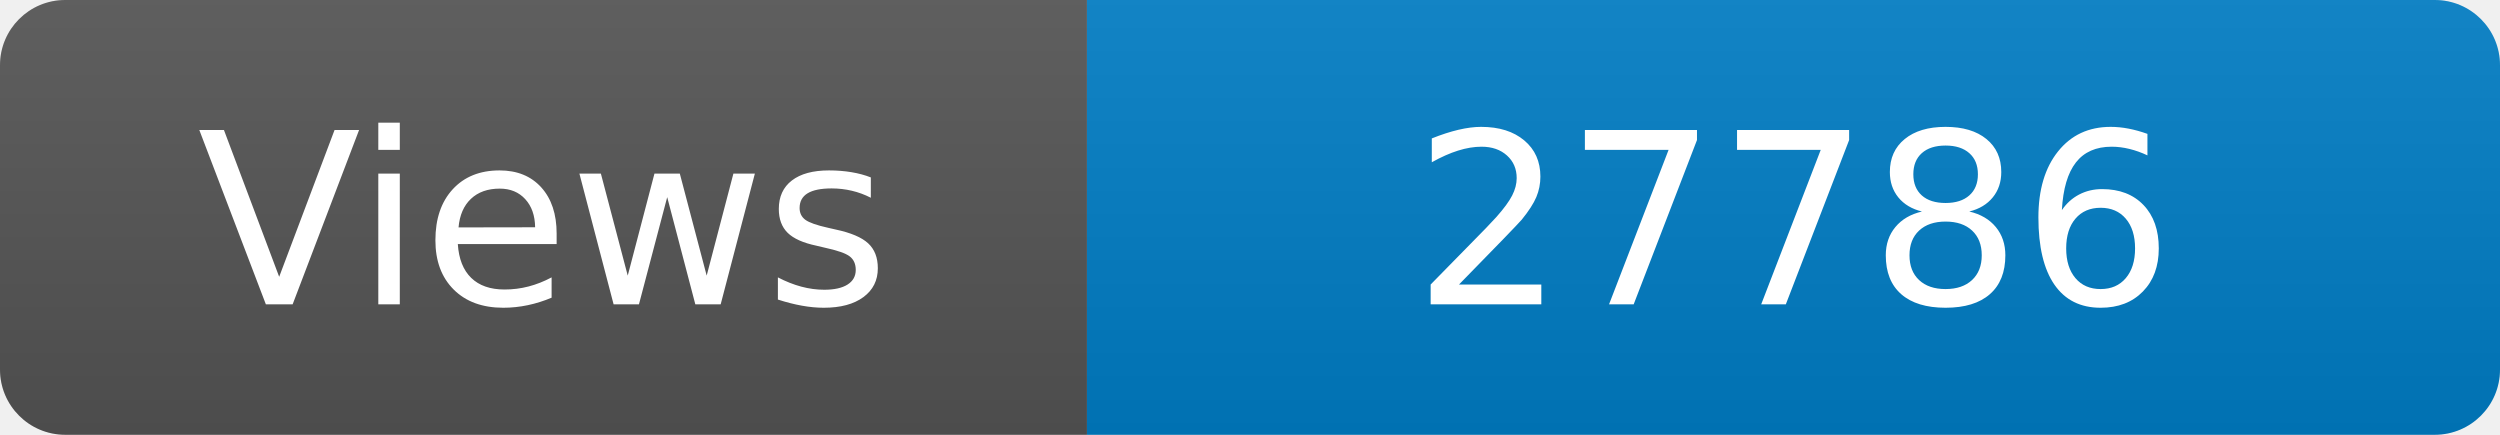
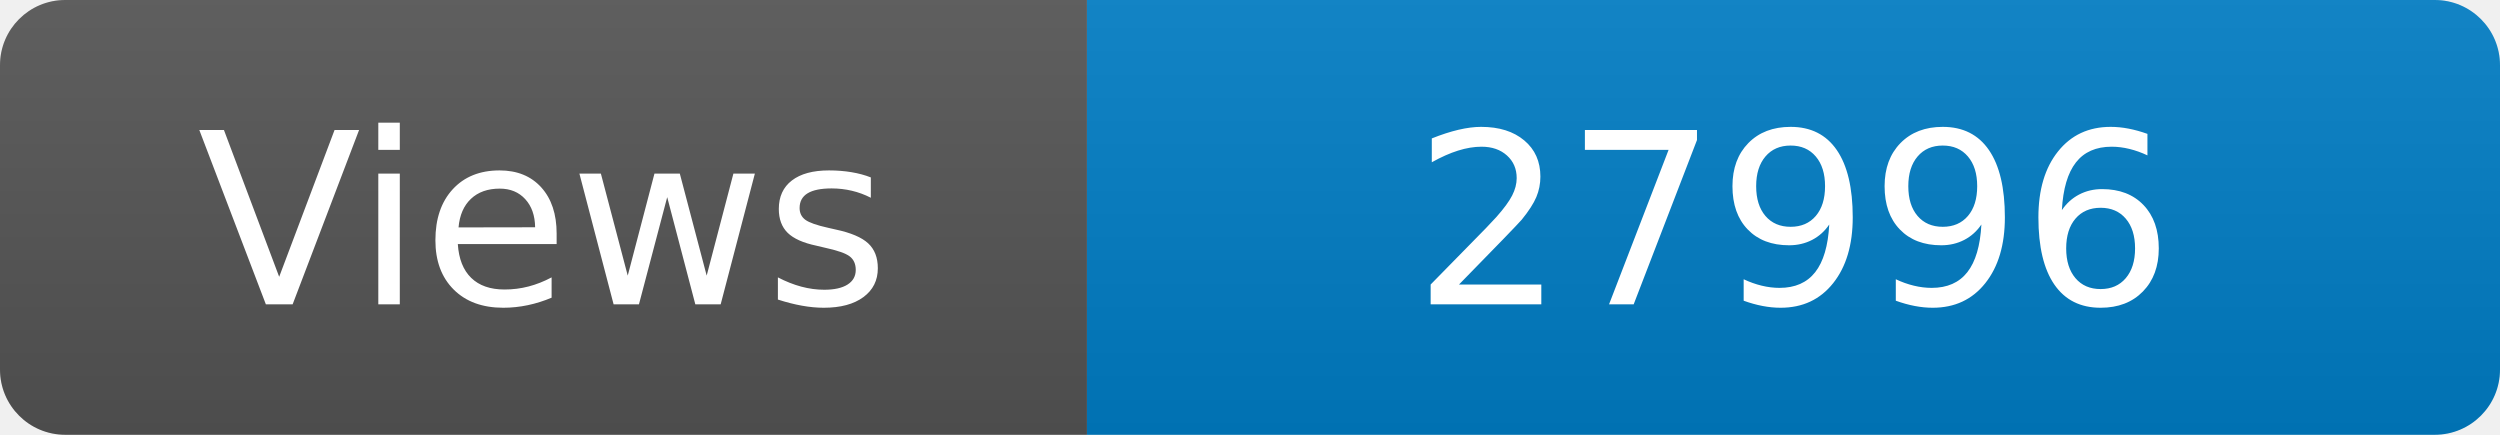
<svg xmlns="http://www.w3.org/2000/svg" width="115" height="20" role="img" aria-label="Maintained?: yes">
  <linearGradient id="s" x2="0" y2="100%">
    <stop offset="0" stop-color="#bbb" stop-opacity=".1" />
    <stop offset="1" stop-opacity=".1" />
  </linearGradient>
  <clipPath id="r">
    <rect width="115" height="20" rx="3" fill="#fff" />
  </clipPath>
  <g clip-path="url(#r)">
    <rect width="50" height="20" fill="#555" />
    <rect x="50" width="160" height="20" fill="#007ec6" />
    <rect width="115" height="20" fill="url(#s)" />
  </g>
  <g fill="#fff" text-anchor="middle" font-family="Verdana,Geneva,DejaVu Sans,sans-serif" font-size="110">
    <text x="250" y="140" transform="scale(.1)" fill="#fff">Views</text>
-     <text x="825" y="140" transform="scale(.1)" fill="#fff">27786</text>
+     <text x="825" y="140" transform="scale(.1)" fill="#fff">27996</text>
  </g>
</svg>
